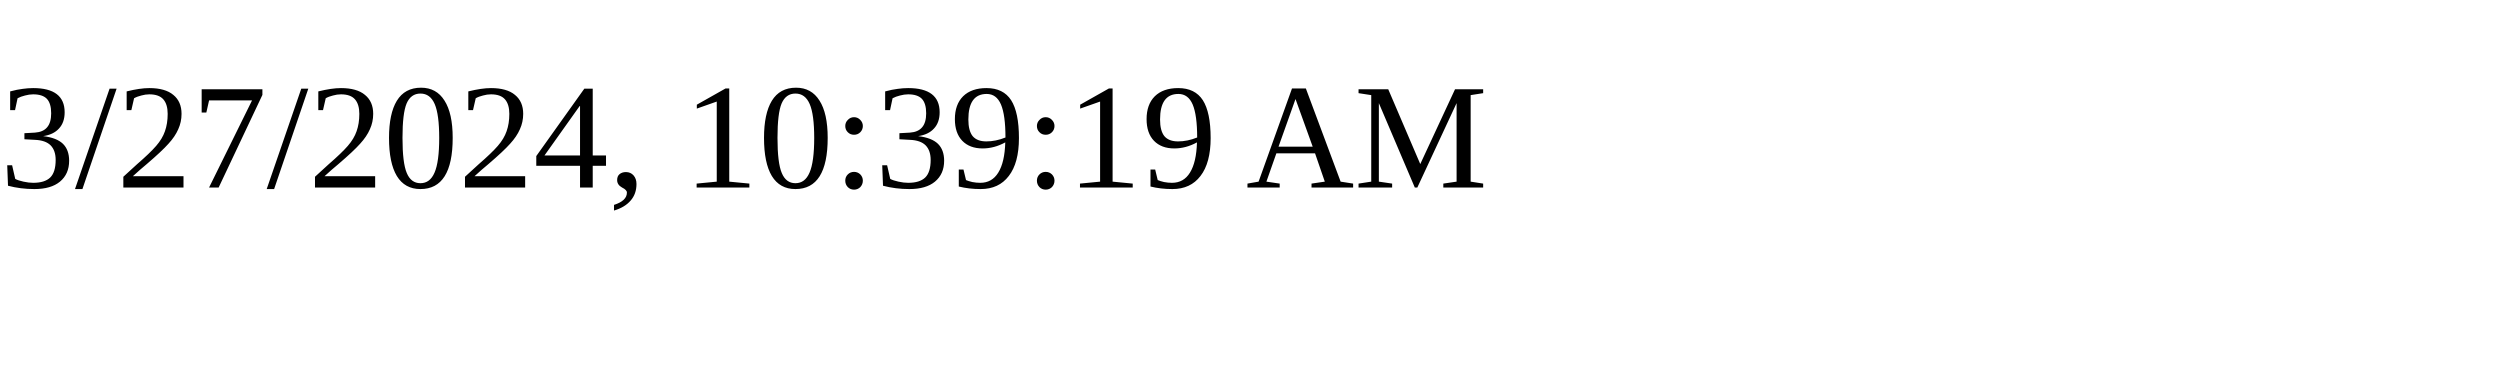
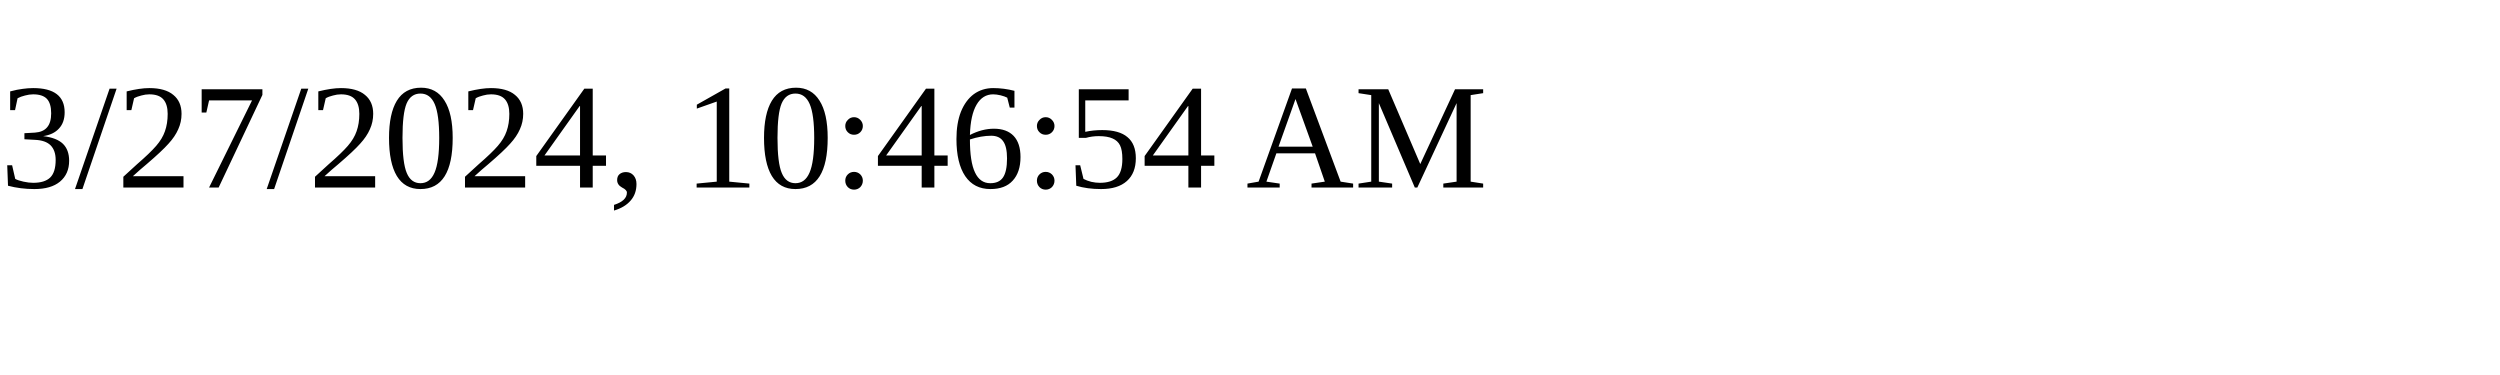
<svg xmlns="http://www.w3.org/2000/svg" height="30" width="200">
-   <text x="0" y="15">3/27/2024, 10:39:19 AM</text>
+   <text x="0" y="15">3/27/2024, 10:46:54 AM</text>
</svg>
